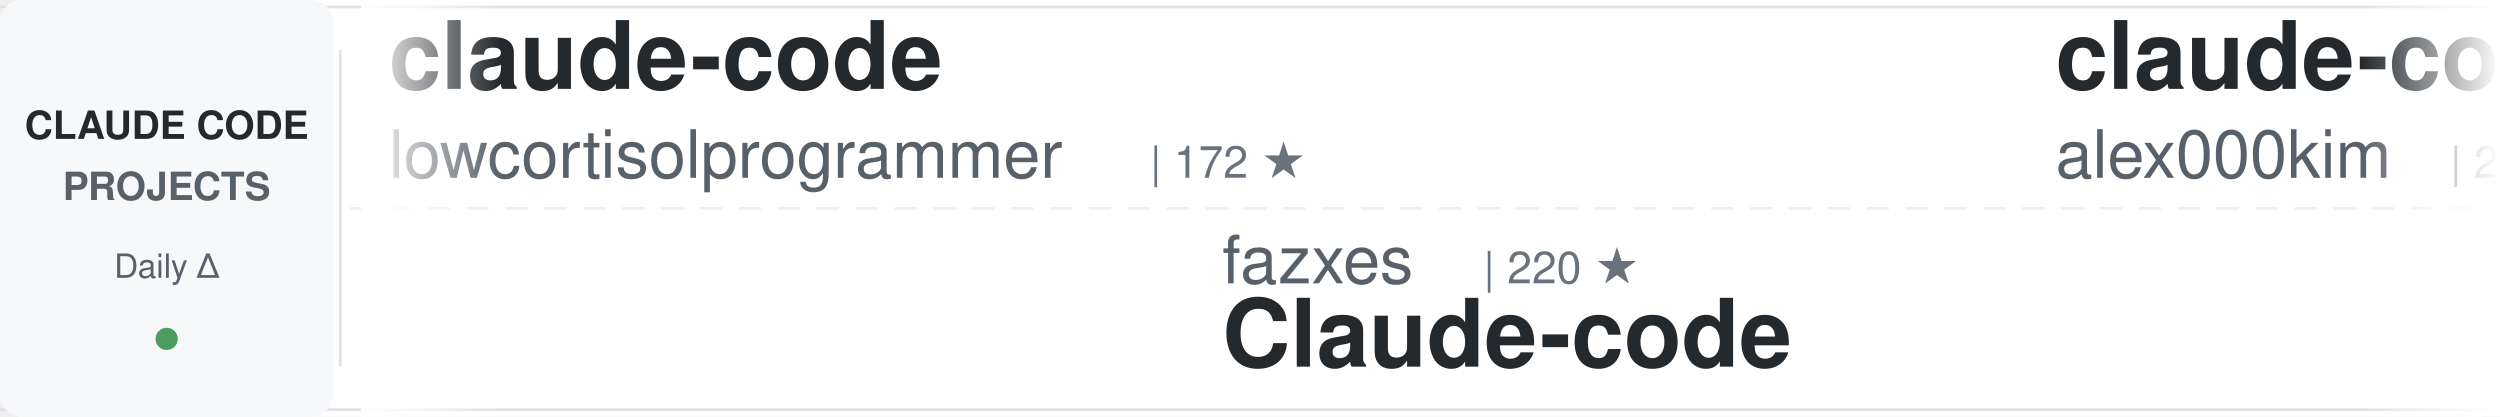
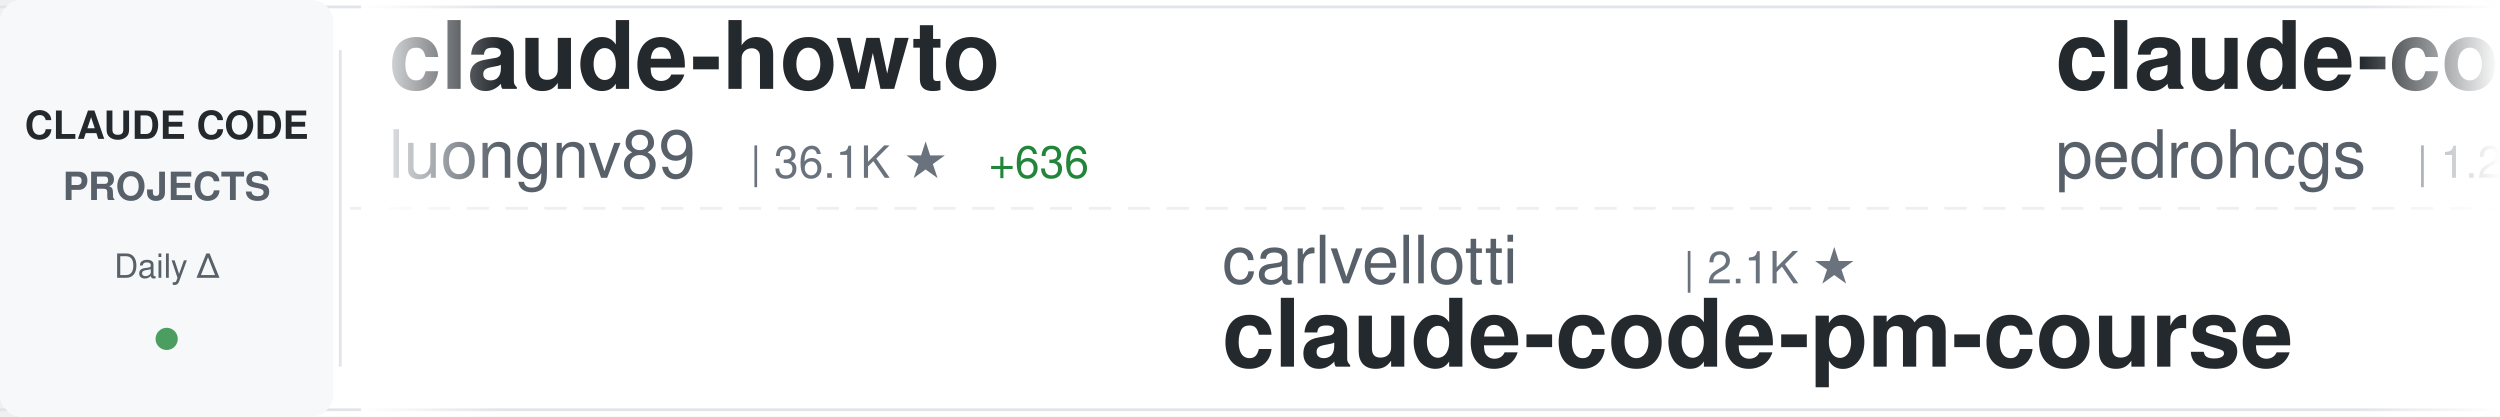
<svg xmlns="http://www.w3.org/2000/svg" width="900" height="150">
  <defs>
    <linearGradient id="awesomeLeftFade" x1="0%" y1="0%" x2="100%" y2="0%">
      <stop offset="0%" style="stop-color:#ffffff;stop-opacity:1" />
      <stop offset="100%" style="stop-color:#ffffff;stop-opacity:0" />
    </linearGradient>
    <linearGradient id="awesomeRightFade" x1="0%" y1="0%" x2="100%" y2="0%">
      <stop offset="0%" style="stop-color:#ffffff;stop-opacity:0" />
      <stop offset="100%" style="stop-color:#ffffff;stop-opacity:1" />
    </linearGradient>
  </defs>
  <rect width="900" height="150" fill="#ffffff" rx="8" />
  <rect x="0" y="2" width="900" height="1" fill="#e1e4e8" />
  <rect x="0" y="147" width="900" height="1" fill="#e1e4e8" />
  <line x1="0" y1="75" x2="900" y2="75" stroke="#e1e4e8" stroke-width="1" stroke-dasharray="8 6" opacity="0.6" />
  <rect x="0" y="0" width="120" height="150" fill="#f6f8fa" rx="8" />
  <text x="60" y="50" font-family="-apple-system, BlinkMacSystemFont, 'Segoe UI', Helvetica, Arial, sans-serif" font-size="14" font-weight="600" fill="#24292e" text-anchor="middle">CLAUDE CODE</text>
  <text x="60" y="72" font-family="-apple-system, BlinkMacSystemFont, 'Segoe UI', Helvetica, Arial, sans-serif" font-size="14" font-weight="600" fill="#586069" text-anchor="middle">PROJECTS</text>
  <text x="60" y="100" font-family="-apple-system, BlinkMacSystemFont, 'Segoe UI', Helvetica, Arial, sans-serif" font-size="12" font-weight="500" fill="#586069" text-anchor="middle">Daily Δ</text>
  <circle cx="60" cy="122" r="4" fill="#22863a" opacity="0.8" />
  <rect x="122" y="18" width="1" height="114" fill="#e1e4e8" />
  <clipPath id="awesomeTickerClip">
    <rect x="130" y="0" width="770" height="150" />
  </clipPath>
  <g clip-path="url(#awesomeTickerClip)">
    <g id="awesomeTickerItems">
      <animateTransform attributeName="transform" attributeType="XML" type="translate" from="0 0" to="-3000 0" dur="54s" repeatCount="indefinite" />
      <g transform="translate(0, 0)">
-         <text x="140" y="32" font-family="-apple-system, BlinkMacSystemFont, 'Segoe UI', Helvetica, Arial, sans-serif" font-size="34" font-weight="600" fill="#24292e">claude-code</text>
-         <text x="140" y="64" font-family="-apple-system, BlinkMacSystemFont, 'Segoe UI', Helvetica, Arial, sans-serif" font-size="24" font-weight="400" fill="#586069">lowcortisolprogrammer</text>
-         <text x="414" y="64" font-family="-apple-system, BlinkMacSystemFont, 'Segoe UI', Helvetica, Arial, sans-serif" font-size="16" font-weight="500" fill="#6a737d">| 172 ★</text>
+         <text x="140" y="32" font-family="-apple-system, BlinkMacSystemFont, 'Segoe UI', Helvetica, Arial, sans-serif" font-size="34" font-weight="600" fill="#24292e">claude-howto</text>
+         <text x="140" y="64" font-family="-apple-system, BlinkMacSystemFont, 'Segoe UI', Helvetica, Arial, sans-serif" font-size="24" font-weight="400" fill="#586069">luongnv89</text>
+         <text x="270" y="64" font-family="-apple-system, BlinkMacSystemFont, 'Segoe UI', Helvetica, Arial, sans-serif" font-size="16" font-weight="500" fill="#6a737d">| 36.1K ★</text>
+         <text x="356" y="64" font-family="-apple-system, BlinkMacSystemFont, 'Segoe UI', Helvetica, Arial, sans-serif" font-size="16" font-weight="500" fill="#22863a"> +636</text>
      </g>
      <g transform="translate(300, 0)">
-         <text x="140" y="102" font-family="-apple-system, BlinkMacSystemFont, 'Segoe UI', Helvetica, Arial, sans-serif" font-size="24" font-weight="400" fill="#586069">fazxes</text>
-         <text x="234" y="102" font-family="-apple-system, BlinkMacSystemFont, 'Segoe UI', Helvetica, Arial, sans-serif" font-size="16" font-weight="500" fill="#6a737d">| 220 ★</text>
-         <text x="140" y="132" font-family="-apple-system, BlinkMacSystemFont, 'Segoe UI', Helvetica, Arial, sans-serif" font-size="34" font-weight="600" fill="#24292e">Claude-code</text>
-       </g>
-       <g transform="translate(600, 0)">
-         <text x="140" y="32" font-family="-apple-system, BlinkMacSystemFont, 'Segoe UI', Helvetica, Arial, sans-serif" font-size="34" font-weight="600" fill="#24292e">claude-code</text>
-         <text x="140" y="64" font-family="-apple-system, BlinkMacSystemFont, 'Segoe UI', Helvetica, Arial, sans-serif" font-size="24" font-weight="400" fill="#586069">alex000kim</text>
-         <text x="282" y="64" font-family="-apple-system, BlinkMacSystemFont, 'Segoe UI', Helvetica, Arial, sans-serif" font-size="16" font-weight="500" fill="#6a737d">| 227 ★</text>
-       </g>
-       <g transform="translate(900, 0)">
-         <text x="140" y="102" font-family="-apple-system, BlinkMacSystemFont, 'Segoe UI', Helvetica, Arial, sans-serif" font-size="24" font-weight="400" fill="#586069">777genius</text>
-         <text x="270" y="102" font-family="-apple-system, BlinkMacSystemFont, 'Segoe UI', Helvetica, Arial, sans-serif" font-size="16" font-weight="500" fill="#6a737d">| 914 ★</text>
-         <text x="140" y="132" font-family="-apple-system, BlinkMacSystemFont, 'Segoe UI', Helvetica, Arial, sans-serif" font-size="34" font-weight="600" fill="#24292e">claude-code-source-code</text>
-       </g>
-       <g transform="translate(1200, 0)">
-         <text x="140" y="32" font-family="-apple-system, BlinkMacSystemFont, 'Segoe UI', Helvetica, Arial, sans-serif" font-size="34" font-weight="600" fill="#24292e">skills</text>
-         <text x="140" y="64" font-family="-apple-system, BlinkMacSystemFont, 'Segoe UI', Helvetica, Arial, sans-serif" font-size="24" font-weight="400" fill="#586069">anthropics</text>
-         <text x="282" y="64" font-family="-apple-system, BlinkMacSystemFont, 'Segoe UI', Helvetica, Arial, sans-serif" font-size="16" font-weight="500" fill="#6a737d">| 148.1K ★</text>
-         <text x="377" y="64" font-family="-apple-system, BlinkMacSystemFont, 'Segoe UI', Helvetica, Arial, sans-serif" font-size="16" font-weight="500" fill="#22863a"> +490</text>
-       </g>
-       <g transform="translate(1500, 0)">
-         <text x="140" y="102" font-family="-apple-system, BlinkMacSystemFont, 'Segoe UI', Helvetica, Arial, sans-serif" font-size="24" font-weight="400" fill="#586069">oboard</text>
-         <text x="234" y="102" font-family="-apple-system, BlinkMacSystemFont, 'Segoe UI', Helvetica, Arial, sans-serif" font-size="16" font-weight="500" fill="#6a737d">| 3.2K ★</text>
-         <text x="311" y="102" font-family="-apple-system, BlinkMacSystemFont, 'Segoe UI', Helvetica, Arial, sans-serif" font-size="16" font-weight="500" fill="#22863a"> +3</text>
-         <text x="140" y="132" font-family="-apple-system, BlinkMacSystemFont, 'Segoe UI', Helvetica, Arial, sans-serif" font-size="34" font-weight="600" fill="#24292e">claude-code-rev</text>
-       </g>
-       <g transform="translate(1800, 0)">
-         <text x="140" y="32" font-family="-apple-system, BlinkMacSystemFont, 'Segoe UI', Helvetica, Arial, sans-serif" font-size="34" font-weight="600" fill="#24292e">claude-code-source</text>
-         <text x="140" y="64" font-family="-apple-system, BlinkMacSystemFont, 'Segoe UI', Helvetica, Arial, sans-serif" font-size="24" font-weight="400" fill="#586069">JrCx7scC</text>
-         <text x="258" y="64" font-family="-apple-system, BlinkMacSystemFont, 'Segoe UI', Helvetica, Arial, sans-serif" font-size="16" font-weight="500" fill="#6a737d">| 370 ★</text>
-       </g>
-       <g transform="translate(2100, 0)">
        <text x="140" y="102" font-family="-apple-system, BlinkMacSystemFont, 'Segoe UI', Helvetica, Arial, sans-serif" font-size="24" font-weight="400" fill="#586069">carlvellotti</text>
        <text x="306" y="102" font-family="-apple-system, BlinkMacSystemFont, 'Segoe UI', Helvetica, Arial, sans-serif" font-size="16" font-weight="500" fill="#6a737d">| 2.1K ★</text>
        <text x="140" y="132" font-family="-apple-system, BlinkMacSystemFont, 'Segoe UI', Helvetica, Arial, sans-serif" font-size="34" font-weight="600" fill="#24292e">claude-code-pm-course</text>
      </g>
+       <g transform="translate(600, 0)">
+         <text x="140" y="32" font-family="-apple-system, BlinkMacSystemFont, 'Segoe UI', Helvetica, Arial, sans-serif" font-size="34" font-weight="600" fill="#24292e">claude-code-my-workflow</text>
+         <text x="140" y="64" font-family="-apple-system, BlinkMacSystemFont, 'Segoe UI', Helvetica, Arial, sans-serif" font-size="24" font-weight="400" fill="#586069">pedrohcgs</text>
+         <text x="270" y="64" font-family="-apple-system, BlinkMacSystemFont, 'Segoe UI', Helvetica, Arial, sans-serif" font-size="16" font-weight="500" fill="#6a737d">| 1.2K ★</text>
+         <text x="347" y="64" font-family="-apple-system, BlinkMacSystemFont, 'Segoe UI', Helvetica, Arial, sans-serif" font-size="16" font-weight="500" fill="#22863a"> +8</text>
+       </g>
+       <g transform="translate(900, 0)">
+         <text x="140" y="102" font-family="-apple-system, BlinkMacSystemFont, 'Segoe UI', Helvetica, Arial, sans-serif" font-size="24" font-weight="400" fill="#586069">liuup</text>
+         <text x="222" y="102" font-family="-apple-system, BlinkMacSystemFont, 'Segoe UI', Helvetica, Arial, sans-serif" font-size="16" font-weight="500" fill="#6a737d">| 3.0K ★</text>
+         <text x="299" y="102" font-family="-apple-system, BlinkMacSystemFont, 'Segoe UI', Helvetica, Arial, sans-serif" font-size="16" font-weight="500" fill="#22863a"> +23</text>
+         <text x="140" y="132" font-family="-apple-system, BlinkMacSystemFont, 'Segoe UI', Helvetica, Arial, sans-serif" font-size="34" font-weight="600" fill="#24292e">claude-code-analysis</text>
+       </g>
+       <g transform="translate(1200, 0)">
+         <text x="140" y="32" font-family="-apple-system, BlinkMacSystemFont, 'Segoe UI', Helvetica, Arial, sans-serif" font-size="34" font-weight="600" fill="#24292e">claude-code</text>
+         <text x="140" y="64" font-family="-apple-system, BlinkMacSystemFont, 'Segoe UI', Helvetica, Arial, sans-serif" font-size="24" font-weight="400" fill="#586069">T-Lab-CUHKSZ</text>
+         <text x="306" y="64" font-family="-apple-system, BlinkMacSystemFont, 'Segoe UI', Helvetica, Arial, sans-serif" font-size="16" font-weight="500" fill="#6a737d">| 317 ★</text>
+       </g>
+       <g transform="translate(1500, 0)">
+         <text x="140" y="102" font-family="-apple-system, BlinkMacSystemFont, 'Segoe UI', Helvetica, Arial, sans-serif" font-size="24" font-weight="400" fill="#586069">alirezarezvani</text>
+         <text x="330" y="102" font-family="-apple-system, BlinkMacSystemFont, 'Segoe UI', Helvetica, Arial, sans-serif" font-size="16" font-weight="500" fill="#6a737d">| 17.6K ★</text>
+         <text x="416" y="102" font-family="-apple-system, BlinkMacSystemFont, 'Segoe UI', Helvetica, Arial, sans-serif" font-size="16" font-weight="500" fill="#22863a"> +94</text>
+         <text x="140" y="132" font-family="-apple-system, BlinkMacSystemFont, 'Segoe UI', Helvetica, Arial, sans-serif" font-size="34" font-weight="600" fill="#24292e">claude-skills</text>
+       </g>
+       <g transform="translate(1800, 0)">
+         <text x="140" y="32" font-family="-apple-system, BlinkMacSystemFont, 'Segoe UI', Helvetica, Arial, sans-serif" font-size="34" font-weight="600" fill="#24292e">my-claude-code-setup</text>
+         <text x="140" y="64" font-family="-apple-system, BlinkMacSystemFont, 'Segoe UI', Helvetica, Arial, sans-serif" font-size="24" font-weight="400" fill="#586069">centminmod</text>
+         <text x="282" y="64" font-family="-apple-system, BlinkMacSystemFont, 'Segoe UI', Helvetica, Arial, sans-serif" font-size="16" font-weight="500" fill="#6a737d">| 2.4K ★</text>
+         <text x="359" y="64" font-family="-apple-system, BlinkMacSystemFont, 'Segoe UI', Helvetica, Arial, sans-serif" font-size="16" font-weight="500" fill="#22863a"> +2</text>
+       </g>
+       <g transform="translate(2100, 0)">
+         <text x="140" y="102" font-family="-apple-system, BlinkMacSystemFont, 'Segoe UI', Helvetica, Arial, sans-serif" font-size="24" font-weight="400" fill="#586069">LING71671</text>
+         <text x="270" y="102" font-family="-apple-system, BlinkMacSystemFont, 'Segoe UI', Helvetica, Arial, sans-serif" font-size="16" font-weight="500" fill="#6a737d">| 876 ★</text>
+         <text x="338" y="102" font-family="-apple-system, BlinkMacSystemFont, 'Segoe UI', Helvetica, Arial, sans-serif" font-size="16" font-weight="500" fill="#22863a"> +1</text>
+         <text x="140" y="132" font-family="-apple-system, BlinkMacSystemFont, 'Segoe UI', Helvetica, Arial, sans-serif" font-size="34" font-weight="600" fill="#24292e">Open-ClaudeCode</text>
+       </g>
      <g transform="translate(2400, 0)">
-         <text x="140" y="32" font-family="-apple-system, BlinkMacSystemFont, 'Segoe UI', Helvetica, Arial, sans-serif" font-size="34" font-weight="600" fill="#24292e">awesome-claude-code</text>
-         <text x="140" y="64" font-family="-apple-system, BlinkMacSystemFont, 'Segoe UI', Helvetica, Arial, sans-serif" font-size="24" font-weight="400" fill="#586069">jqueryscript</text>
-         <text x="306" y="64" font-family="-apple-system, BlinkMacSystemFont, 'Segoe UI', Helvetica, Arial, sans-serif" font-size="16" font-weight="500" fill="#6a737d">| 412 ★</text>
+         <text x="140" y="32" font-family="-apple-system, BlinkMacSystemFont, 'Segoe UI', Helvetica, Arial, sans-serif" font-size="34" font-weight="600" fill="#24292e">claude-code-security-rev...</text>
+         <text x="140" y="64" font-family="-apple-system, BlinkMacSystemFont, 'Segoe UI', Helvetica, Arial, sans-serif" font-size="24" font-weight="400" fill="#586069">anthropics</text>
+         <text x="282" y="64" font-family="-apple-system, BlinkMacSystemFont, 'Segoe UI', Helvetica, Arial, sans-serif" font-size="16" font-weight="500" fill="#6a737d">| 5.1K ★</text>
+         <text x="359" y="64" font-family="-apple-system, BlinkMacSystemFont, 'Segoe UI', Helvetica, Arial, sans-serif" font-size="16" font-weight="500" fill="#22863a"> +55</text>
      </g>
      <g transform="translate(2700, 0)">
-         <text x="140" y="102" font-family="-apple-system, BlinkMacSystemFont, 'Segoe UI', Helvetica, Arial, sans-serif" font-size="24" font-weight="400" fill="#586069">chauncygu</text>
-         <text x="270" y="102" font-family="-apple-system, BlinkMacSystemFont, 'Segoe UI', Helvetica, Arial, sans-serif" font-size="16" font-weight="500" fill="#6a737d">| 2.6K ★</text>
-         <text x="347" y="102" font-family="-apple-system, BlinkMacSystemFont, 'Segoe UI', Helvetica, Arial, sans-serif" font-size="16" font-weight="500" fill="#22863a"> +2</text>
-         <text x="140" y="132" font-family="-apple-system, BlinkMacSystemFont, 'Segoe UI', Helvetica, Arial, sans-serif" font-size="34" font-weight="600" fill="#24292e">collection-claude-code-s...</text>
+         <text x="140" y="102" font-family="-apple-system, BlinkMacSystemFont, 'Segoe UI', Helvetica, Arial, sans-serif" font-size="24" font-weight="400" fill="#586069">zstmfhy</text>
+         <text x="246" y="102" font-family="-apple-system, BlinkMacSystemFont, 'Segoe UI', Helvetica, Arial, sans-serif" font-size="16" font-weight="500" fill="#6a737d">| 190 ★</text>
+         <text x="140" y="132" font-family="-apple-system, BlinkMacSystemFont, 'Segoe UI', Helvetica, Arial, sans-serif" font-size="34" font-weight="600" fill="#24292e">Claude-code</text>
      </g>
      <g transform="translate(3000, 0)">
-         <text x="140" y="32" font-family="-apple-system, BlinkMacSystemFont, 'Segoe UI', Helvetica, Arial, sans-serif" font-size="34" font-weight="600" fill="#24292e">claude-code</text>
-         <text x="140" y="64" font-family="-apple-system, BlinkMacSystemFont, 'Segoe UI', Helvetica, Arial, sans-serif" font-size="24" font-weight="400" fill="#586069">lowcortisolprogrammer</text>
-         <text x="414" y="64" font-family="-apple-system, BlinkMacSystemFont, 'Segoe UI', Helvetica, Arial, sans-serif" font-size="16" font-weight="500" fill="#6a737d">| 172 ★</text>
+         <text x="140" y="32" font-family="-apple-system, BlinkMacSystemFont, 'Segoe UI', Helvetica, Arial, sans-serif" font-size="34" font-weight="600" fill="#24292e">claude-howto</text>
+         <text x="140" y="64" font-family="-apple-system, BlinkMacSystemFont, 'Segoe UI', Helvetica, Arial, sans-serif" font-size="24" font-weight="400" fill="#586069">luongnv89</text>
+         <text x="270" y="64" font-family="-apple-system, BlinkMacSystemFont, 'Segoe UI', Helvetica, Arial, sans-serif" font-size="16" font-weight="500" fill="#6a737d">| 36.1K ★</text>
+         <text x="356" y="64" font-family="-apple-system, BlinkMacSystemFont, 'Segoe UI', Helvetica, Arial, sans-serif" font-size="16" font-weight="500" fill="#22863a"> +636</text>
      </g>
      <g transform="translate(3300, 0)">
-         <text x="140" y="102" font-family="-apple-system, BlinkMacSystemFont, 'Segoe UI', Helvetica, Arial, sans-serif" font-size="24" font-weight="400" fill="#586069">fazxes</text>
-         <text x="234" y="102" font-family="-apple-system, BlinkMacSystemFont, 'Segoe UI', Helvetica, Arial, sans-serif" font-size="16" font-weight="500" fill="#6a737d">| 220 ★</text>
-         <text x="140" y="132" font-family="-apple-system, BlinkMacSystemFont, 'Segoe UI', Helvetica, Arial, sans-serif" font-size="34" font-weight="600" fill="#24292e">Claude-code</text>
+         <text x="140" y="102" font-family="-apple-system, BlinkMacSystemFont, 'Segoe UI', Helvetica, Arial, sans-serif" font-size="24" font-weight="400" fill="#586069">carlvellotti</text>
+         <text x="306" y="102" font-family="-apple-system, BlinkMacSystemFont, 'Segoe UI', Helvetica, Arial, sans-serif" font-size="16" font-weight="500" fill="#6a737d">| 2.1K ★</text>
+         <text x="140" y="132" font-family="-apple-system, BlinkMacSystemFont, 'Segoe UI', Helvetica, Arial, sans-serif" font-size="34" font-weight="600" fill="#24292e">claude-code-pm-course</text>
      </g>
      <g transform="translate(3600, 0)">
-         <text x="140" y="32" font-family="-apple-system, BlinkMacSystemFont, 'Segoe UI', Helvetica, Arial, sans-serif" font-size="34" font-weight="600" fill="#24292e">claude-code</text>
-         <text x="140" y="64" font-family="-apple-system, BlinkMacSystemFont, 'Segoe UI', Helvetica, Arial, sans-serif" font-size="24" font-weight="400" fill="#586069">alex000kim</text>
-         <text x="282" y="64" font-family="-apple-system, BlinkMacSystemFont, 'Segoe UI', Helvetica, Arial, sans-serif" font-size="16" font-weight="500" fill="#6a737d">| 227 ★</text>
+         <text x="140" y="32" font-family="-apple-system, BlinkMacSystemFont, 'Segoe UI', Helvetica, Arial, sans-serif" font-size="34" font-weight="600" fill="#24292e">claude-code-my-workflow</text>
+         <text x="140" y="64" font-family="-apple-system, BlinkMacSystemFont, 'Segoe UI', Helvetica, Arial, sans-serif" font-size="24" font-weight="400" fill="#586069">pedrohcgs</text>
+         <text x="270" y="64" font-family="-apple-system, BlinkMacSystemFont, 'Segoe UI', Helvetica, Arial, sans-serif" font-size="16" font-weight="500" fill="#6a737d">| 1.2K ★</text>
+         <text x="347" y="64" font-family="-apple-system, BlinkMacSystemFont, 'Segoe UI', Helvetica, Arial, sans-serif" font-size="16" font-weight="500" fill="#22863a"> +8</text>
      </g>
      <g transform="translate(3900, 0)">
-         <text x="140" y="102" font-family="-apple-system, BlinkMacSystemFont, 'Segoe UI', Helvetica, Arial, sans-serif" font-size="24" font-weight="400" fill="#586069">777genius</text>
-         <text x="270" y="102" font-family="-apple-system, BlinkMacSystemFont, 'Segoe UI', Helvetica, Arial, sans-serif" font-size="16" font-weight="500" fill="#6a737d">| 914 ★</text>
-         <text x="140" y="132" font-family="-apple-system, BlinkMacSystemFont, 'Segoe UI', Helvetica, Arial, sans-serif" font-size="34" font-weight="600" fill="#24292e">claude-code-source-code</text>
+         <text x="140" y="102" font-family="-apple-system, BlinkMacSystemFont, 'Segoe UI', Helvetica, Arial, sans-serif" font-size="24" font-weight="400" fill="#586069">liuup</text>
+         <text x="222" y="102" font-family="-apple-system, BlinkMacSystemFont, 'Segoe UI', Helvetica, Arial, sans-serif" font-size="16" font-weight="500" fill="#6a737d">| 3.0K ★</text>
+         <text x="299" y="102" font-family="-apple-system, BlinkMacSystemFont, 'Segoe UI', Helvetica, Arial, sans-serif" font-size="16" font-weight="500" fill="#22863a"> +23</text>
+         <text x="140" y="132" font-family="-apple-system, BlinkMacSystemFont, 'Segoe UI', Helvetica, Arial, sans-serif" font-size="34" font-weight="600" fill="#24292e">claude-code-analysis</text>
      </g>
    </g>
  </g>
  <rect x="130" y="0" width="50" height="150" fill="url(#awesomeLeftFade)" />
  <rect x="850" y="0" width="50" height="150" fill="url(#awesomeRightFade)" />
</svg>
